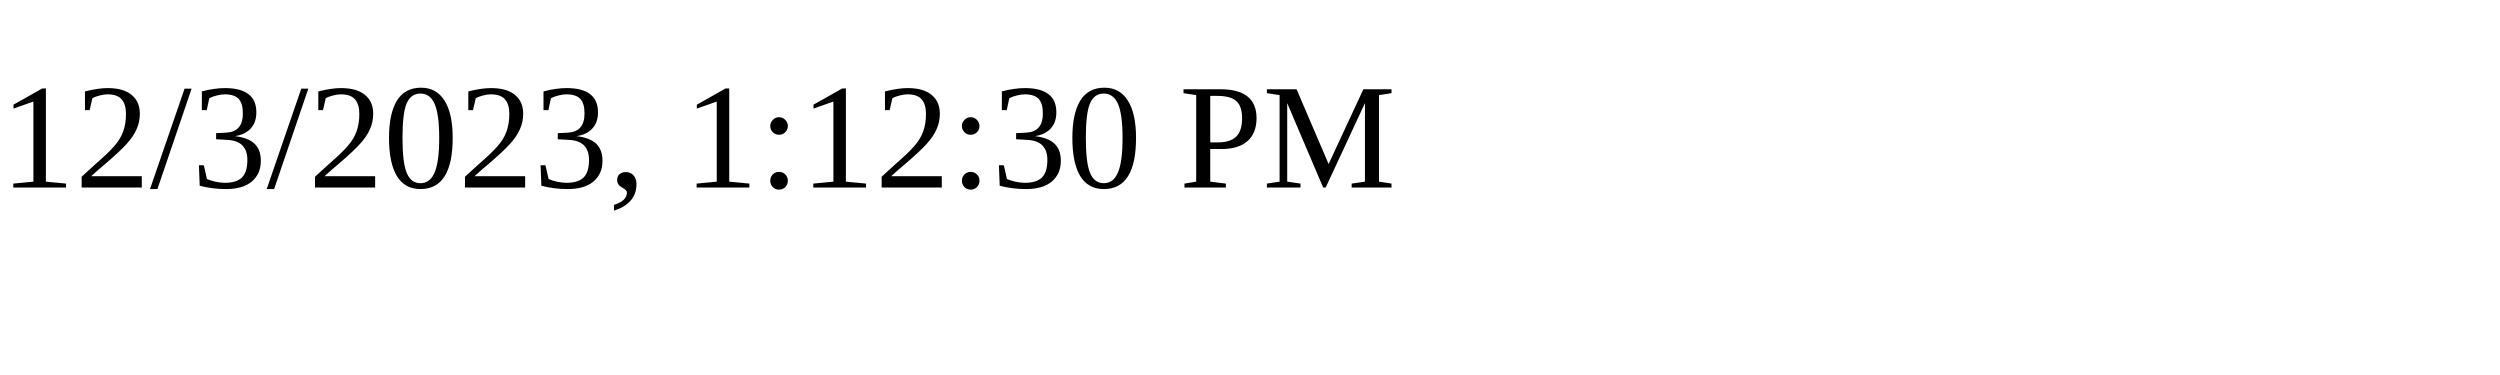
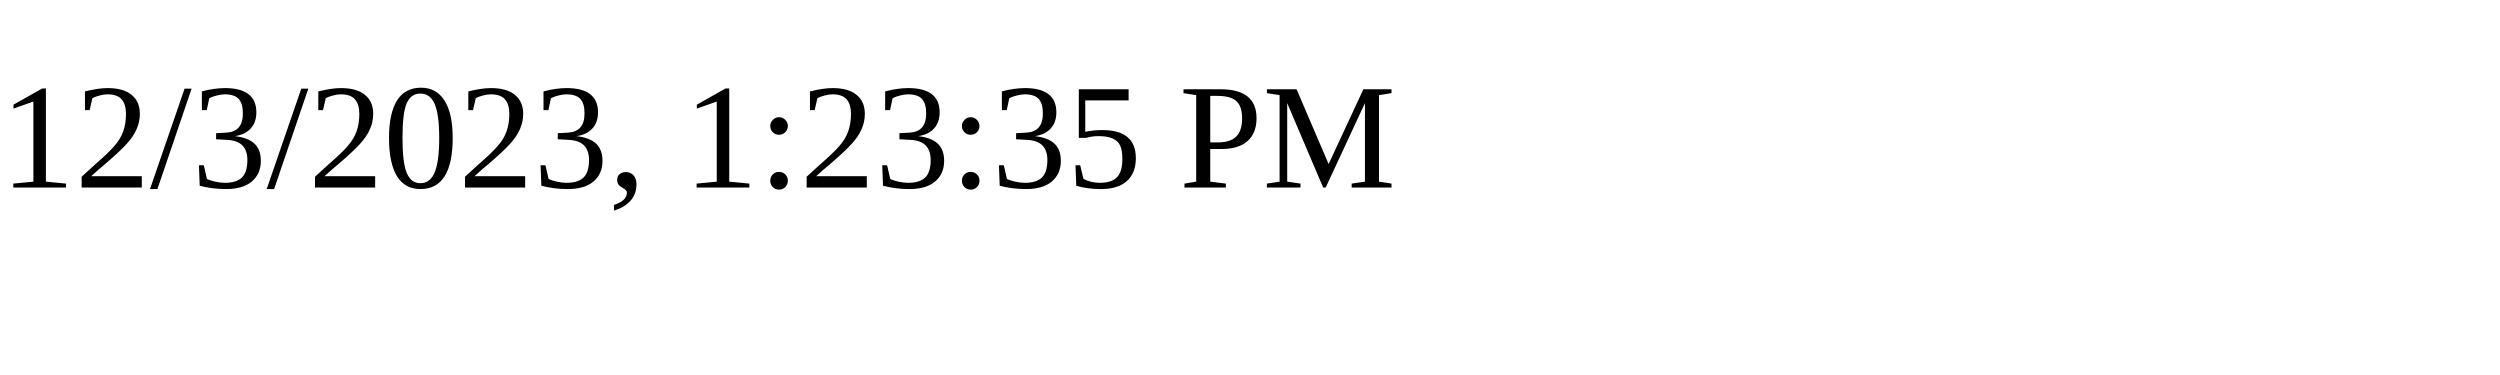
<svg xmlns="http://www.w3.org/2000/svg" height="30" width="200">
-   <text x="0" y="15">12/3/2023, 1:12:30 PM</text>
+   <text x="0" y="15">12/3/2023, 1:23:35 PM</text>
</svg>
